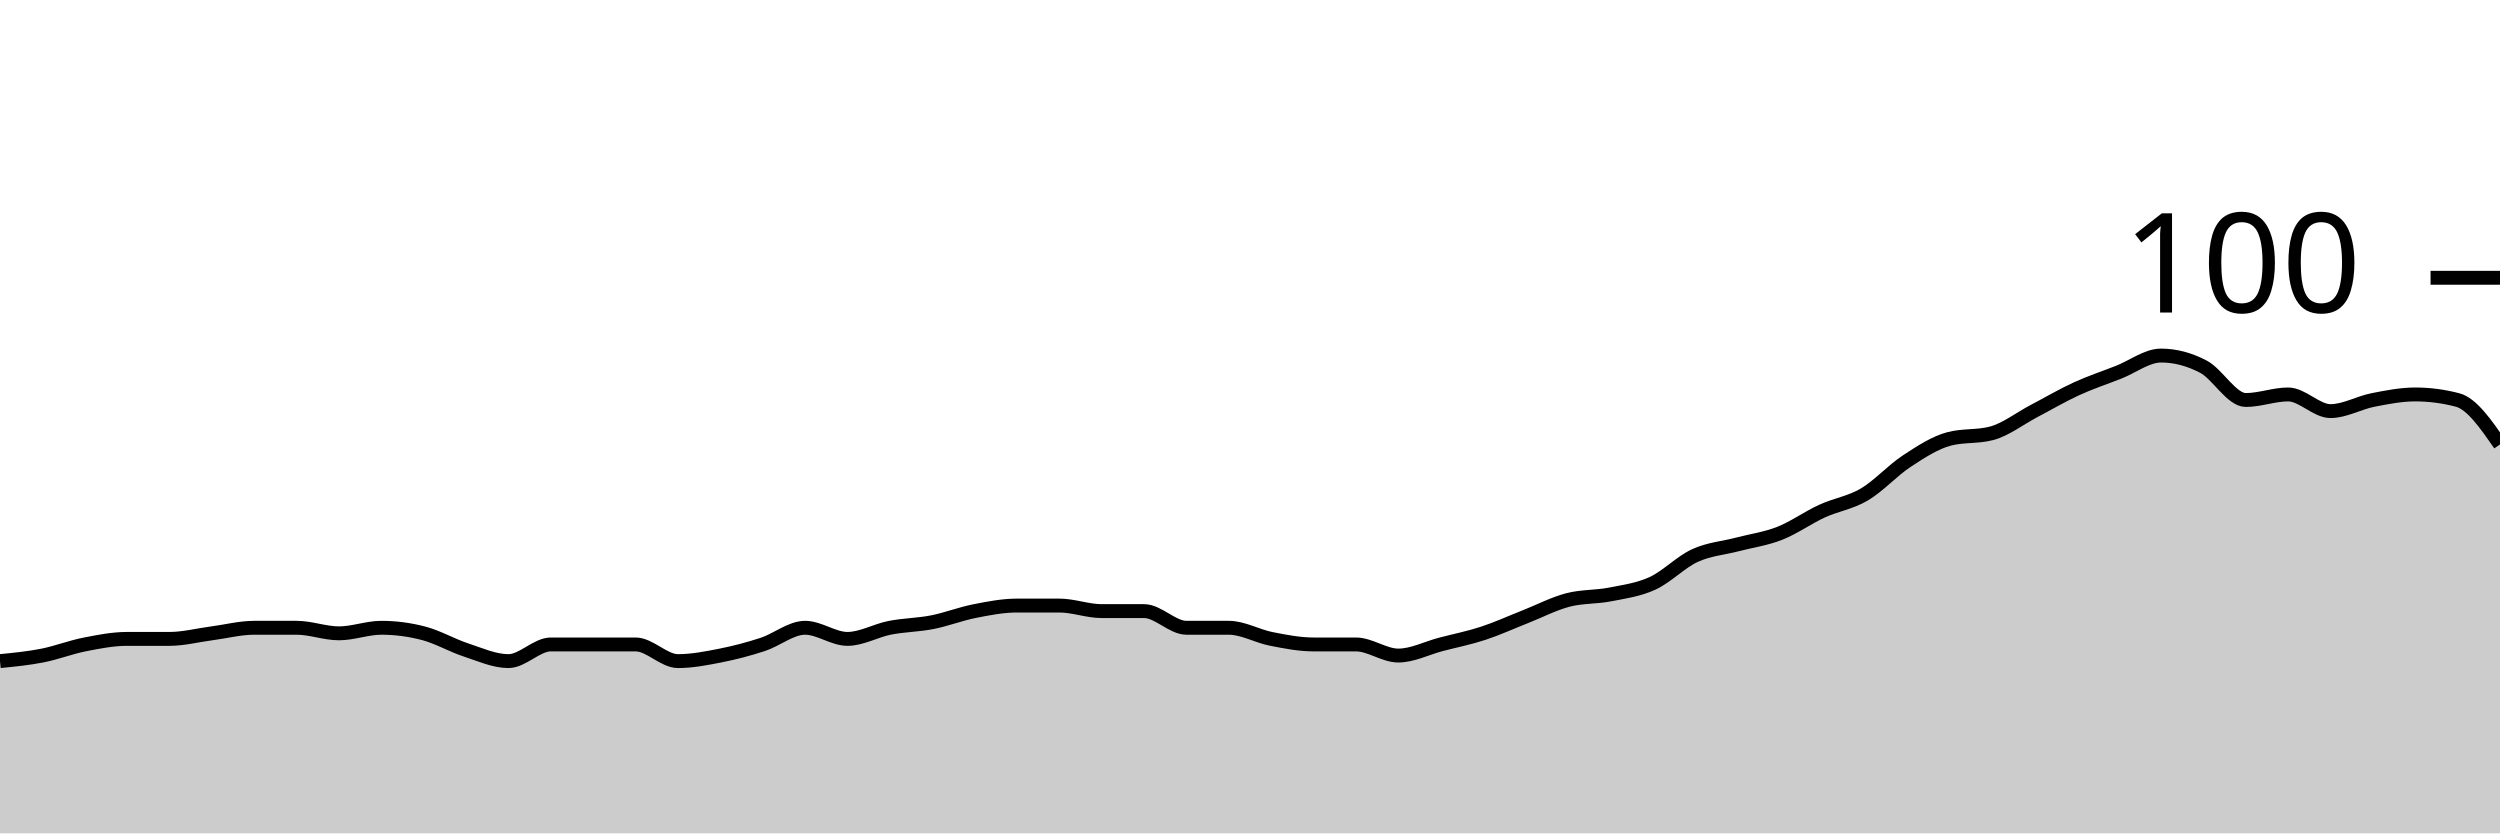
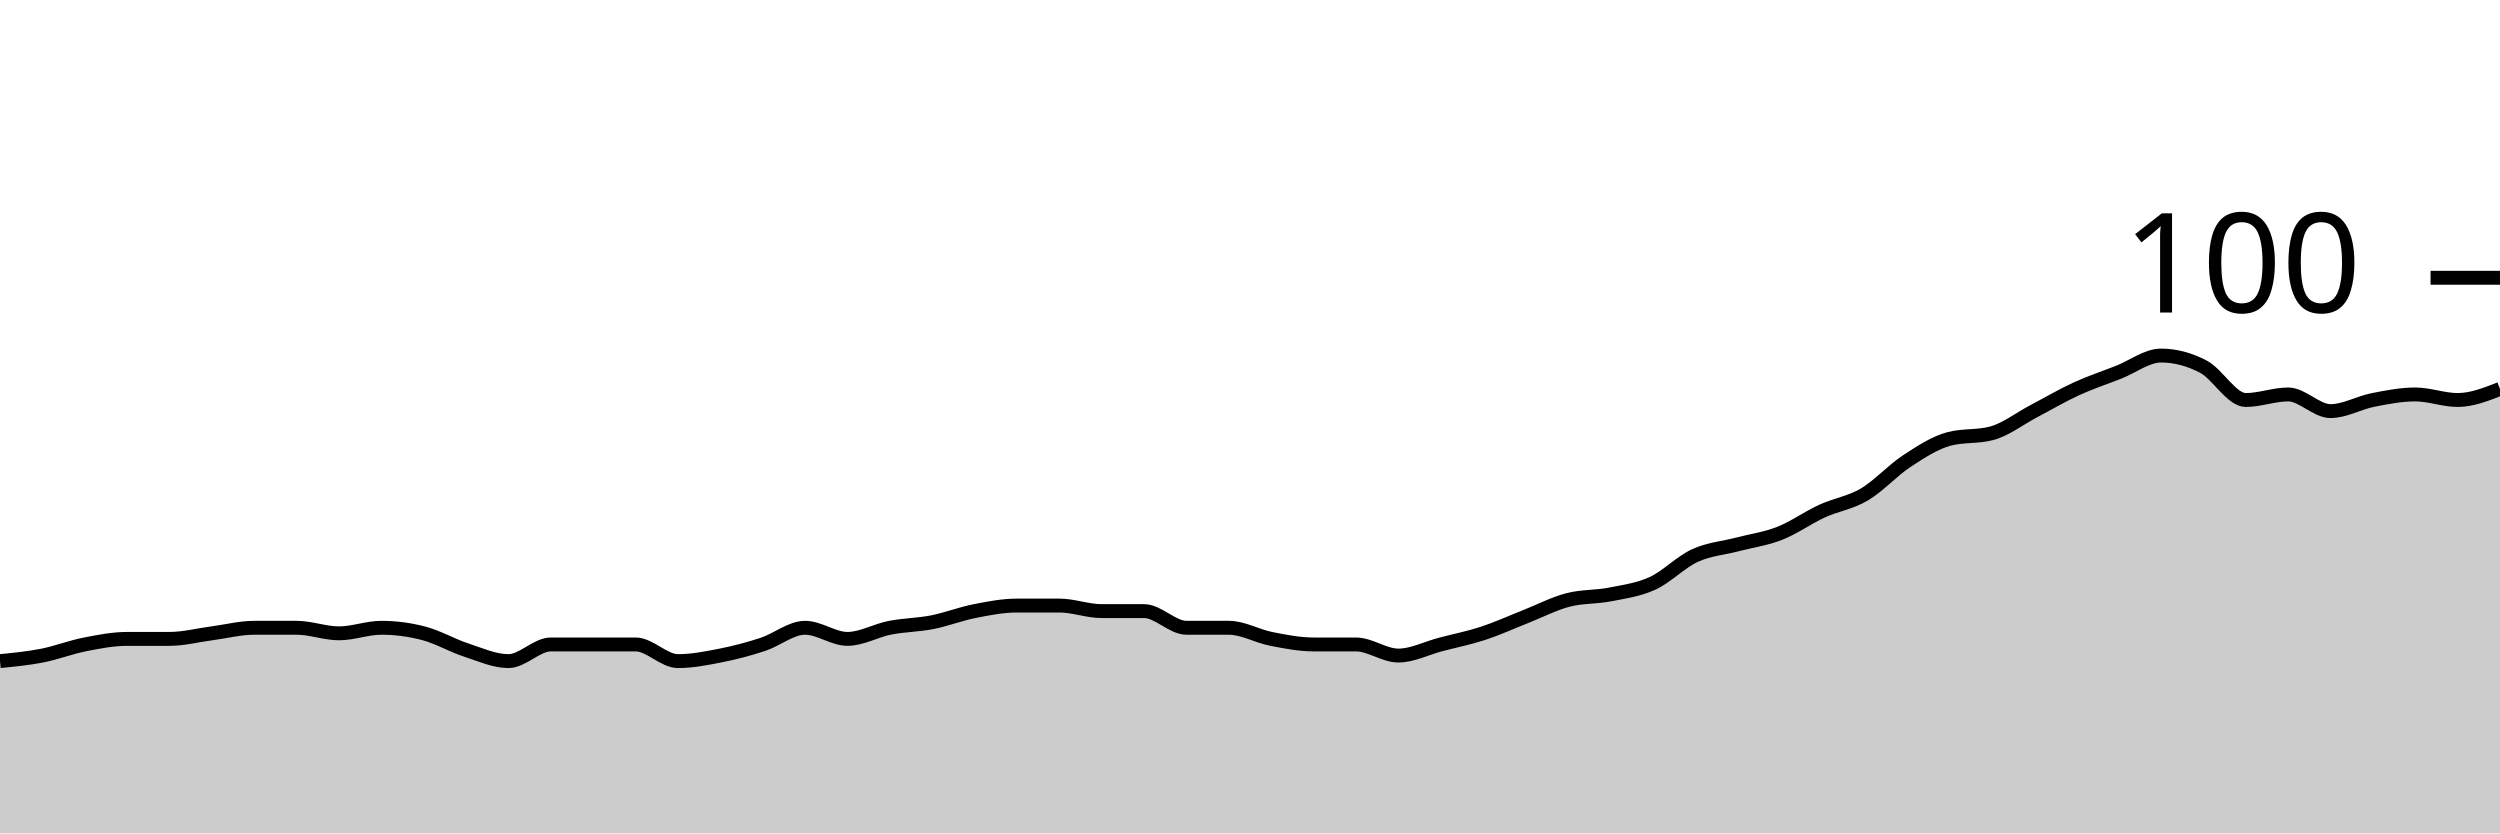
<svg xmlns="http://www.w3.org/2000/svg" viewBox="0 0 180 60">
  <g transform="translate(0,20)">
-     <path class="area" fill="rgba(0, 0, 0, 0.2)" d="M0,27.6C1.017,27.5,2.034,27.4,3.051,27.2C4.068,27,5.085,26.6,6.102,26.4C7.119,26.2,8.136,26,9.153,26C10.169,26,11.186,26,12.203,26C13.22,26,14.237,25.733,15.254,25.6C16.271,25.467,17.288,25.2,18.305,25.2C19.322,25.2,20.339,25.2,21.356,25.2C22.373,25.2,23.39,25.6,24.407,25.6C25.424,25.6,26.441,25.2,27.458,25.2C28.475,25.2,29.492,25.333,30.508,25.6C31.525,25.867,32.542,26.467,33.559,26.8C34.576,27.133,35.593,27.6,36.61,27.6C37.627,27.6,38.644,26.4,39.661,26.4C40.678,26.4,41.695,26.4,42.712,26.4C43.729,26.4,44.746,26.4,45.763,26.4C46.78,26.4,47.797,27.6,48.814,27.6C49.831,27.6,50.847,27.4,51.864,27.2C52.881,27,53.898,26.733,54.915,26.4C55.932,26.067,56.949,25.2,57.966,25.2C58.983,25.2,60,26,61.017,26C62.034,26,63.051,25.4,64.068,25.2C65.085,25,66.102,25,67.119,24.8C68.136,24.6,69.153,24.2,70.169,24C71.186,23.8,72.203,23.6,73.22,23.6C74.237,23.6,75.254,23.6,76.271,23.6C77.288,23.6,78.305,24,79.322,24C80.339,24,81.356,24,82.373,24C83.39,24,84.407,25.2,85.424,25.2C86.441,25.2,87.458,25.2,88.475,25.2C89.492,25.2,90.508,25.8,91.525,26C92.542,26.2,93.559,26.4,94.576,26.4C95.593,26.4,96.61,26.4,97.627,26.4C98.644,26.4,99.661,27.2,100.678,27.2C101.695,27.2,102.712,26.667,103.729,26.4C104.746,26.133,105.763,25.933,106.78,25.6C107.797,25.267,108.814,24.8,109.831,24.4C110.847,24,111.864,23.467,112.881,23.2C113.898,22.933,114.915,23,115.932,22.8C116.949,22.6,117.966,22.467,118.983,22C120,21.533,121.017,20.467,122.034,20C123.051,19.533,124.068,19.467,125.085,19.2C126.102,18.933,127.119,18.8,128.136,18.4C129.153,18,130.169,17.267,131.186,16.8C132.203,16.333,133.22,16.2,134.237,15.6C135.254,15,136.271,13.867,137.288,13.2C138.305,12.533,139.322,11.867,140.339,11.6C141.356,11.333,142.373,11.467,143.39,11.2C144.407,10.933,145.424,10.133,146.441,9.6C147.458,9.067,148.475,8.467,149.492,8C150.508,7.533,151.525,7.2,152.542,6.8C153.559,6.4,154.576,5.6,155.593,5.6C156.61,5.6,157.627,5.867,158.644,6.4C159.661,6.933,160.678,8.8,161.695,8.8C162.712,8.8,163.729,8.4,164.746,8.4C165.763,8.4,166.78,9.6,167.797,9.6C168.814,9.6,169.831,9,170.847,8.8C171.864,8.6,172.881,8.4,173.898,8.4C174.915,8.4,175.932,8.533,176.949,8.8C177.966,9.067,178.983,10.533,180,12L180,40C178.983,40,177.966,40,176.949,40C175.932,40,174.915,40,173.898,40C172.881,40,171.864,40,170.847,40C169.831,40,168.814,40,167.797,40C166.78,40,165.763,40,164.746,40C163.729,40,162.712,40,161.695,40C160.678,40,159.661,40,158.644,40C157.627,40,156.61,40,155.593,40C154.576,40,153.559,40,152.542,40C151.525,40,150.508,40,149.492,40C148.475,40,147.458,40,146.441,40C145.424,40,144.407,40,143.39,40C142.373,40,141.356,40,140.339,40C139.322,40,138.305,40,137.288,40C136.271,40,135.254,40,134.237,40C133.22,40,132.203,40,131.186,40C130.169,40,129.153,40,128.136,40C127.119,40,126.102,40,125.085,40C124.068,40,123.051,40,122.034,40C121.017,40,120,40,118.983,40C117.966,40,116.949,40,115.932,40C114.915,40,113.898,40,112.881,40C111.864,40,110.847,40,109.831,40C108.814,40,107.797,40,106.78,40C105.763,40,104.746,40,103.729,40C102.712,40,101.695,40,100.678,40C99.661,40,98.644,40,97.627,40C96.61,40,95.593,40,94.576,40C93.559,40,92.542,40,91.525,40C90.508,40,89.492,40,88.475,40C87.458,40,86.441,40,85.424,40C84.407,40,83.39,40,82.373,40C81.356,40,80.339,40,79.322,40C78.305,40,77.288,40,76.271,40C75.254,40,74.237,40,73.22,40C72.203,40,71.186,40,70.169,40C69.153,40,68.136,40,67.119,40C66.102,40,65.085,40,64.068,40C63.051,40,62.034,40,61.017,40C60,40,58.983,40,57.966,40C56.949,40,55.932,40,54.915,40C53.898,40,52.881,40,51.864,40C50.847,40,49.831,40,48.814,40C47.797,40,46.78,40,45.763,40C44.746,40,43.729,40,42.712,40C41.695,40,40.678,40,39.661,40C38.644,40,37.627,40,36.61,40C35.593,40,34.576,40,33.559,40C32.542,40,31.525,40,30.508,40C29.492,40,28.475,40,27.458,40C26.441,40,25.424,40,24.407,40C23.39,40,22.373,40,21.356,40C20.339,40,19.322,40,18.305,40C17.288,40,16.271,40,15.254,40C14.237,40,13.22,40,12.203,40C11.186,40,10.169,40,9.153,40C8.136,40,7.119,40,6.102,40C5.085,40,4.068,40,3.051,40C2.034,40,1.017,40,0,40Z" />
-     <path class="line" stroke="black" fill="none" d="M0,27.6C1.017,27.5,2.034,27.4,3.051,27.2C4.068,27,5.085,26.6,6.102,26.4C7.119,26.2,8.136,26,9.153,26C10.169,26,11.186,26,12.203,26C13.22,26,14.237,25.733,15.254,25.6C16.271,25.467,17.288,25.2,18.305,25.2C19.322,25.2,20.339,25.2,21.356,25.2C22.373,25.2,23.39,25.6,24.407,25.6C25.424,25.6,26.441,25.2,27.458,25.2C28.475,25.2,29.492,25.333,30.508,25.6C31.525,25.867,32.542,26.467,33.559,26.8C34.576,27.133,35.593,27.6,36.61,27.6C37.627,27.6,38.644,26.4,39.661,26.4C40.678,26.4,41.695,26.4,42.712,26.4C43.729,26.4,44.746,26.4,45.763,26.4C46.78,26.4,47.797,27.6,48.814,27.6C49.831,27.6,50.847,27.4,51.864,27.2C52.881,27,53.898,26.733,54.915,26.4C55.932,26.067,56.949,25.2,57.966,25.2C58.983,25.2,60,26,61.017,26C62.034,26,63.051,25.4,64.068,25.2C65.085,25,66.102,25,67.119,24.8C68.136,24.6,69.153,24.2,70.169,24C71.186,23.8,72.203,23.6,73.22,23.6C74.237,23.6,75.254,23.6,76.271,23.6C77.288,23.6,78.305,24,79.322,24C80.339,24,81.356,24,82.373,24C83.39,24,84.407,25.2,85.424,25.2C86.441,25.2,87.458,25.2,88.475,25.2C89.492,25.2,90.508,25.8,91.525,26C92.542,26.2,93.559,26.4,94.576,26.4C95.593,26.4,96.61,26.4,97.627,26.4C98.644,26.4,99.661,27.2,100.678,27.2C101.695,27.2,102.712,26.667,103.729,26.4C104.746,26.133,105.763,25.933,106.78,25.6C107.797,25.267,108.814,24.8,109.831,24.4C110.847,24,111.864,23.467,112.881,23.2C113.898,22.933,114.915,23,115.932,22.8C116.949,22.6,117.966,22.467,118.983,22C120,21.533,121.017,20.467,122.034,20C123.051,19.533,124.068,19.467,125.085,19.2C126.102,18.933,127.119,18.8,128.136,18.4C129.153,18,130.169,17.267,131.186,16.8C132.203,16.333,133.22,16.2,134.237,15.6C135.254,15,136.271,13.867,137.288,13.2C138.305,12.533,139.322,11.867,140.339,11.6C141.356,11.333,142.373,11.467,143.39,11.2C144.407,10.933,145.424,10.133,146.441,9.6C147.458,9.067,148.475,8.467,149.492,8C150.508,7.533,151.525,7.2,152.542,6.8C153.559,6.4,154.576,5.6,155.593,5.6C156.61,5.6,157.627,5.867,158.644,6.4C159.661,6.933,160.678,8.8,161.695,8.8C162.712,8.8,163.729,8.4,164.746,8.4C165.763,8.4,166.78,9.6,167.797,9.6C168.814,9.6,169.831,9,170.847,8.8C171.864,8.6,172.881,8.4,173.898,8.4C174.915,8.4,175.932,8.533,176.949,8.8C177.966,9.067,178.983,10.533,180,12" />
+     <path class="area" fill="rgba(0, 0, 0, 0.2)" d="M0,27.6C1.017,27.5,2.034,27.4,3.051,27.2C4.068,27,5.085,26.6,6.102,26.4C7.119,26.2,8.136,26,9.153,26C10.169,26,11.186,26,12.203,26C13.22,26,14.237,25.733,15.254,25.6C16.271,25.467,17.288,25.2,18.305,25.2C19.322,25.2,20.339,25.2,21.356,25.2C22.373,25.2,23.39,25.6,24.407,25.6C25.424,25.6,26.441,25.2,27.458,25.2C28.475,25.2,29.492,25.333,30.508,25.6C31.525,25.867,32.542,26.467,33.559,26.8C34.576,27.133,35.593,27.6,36.61,27.6C37.627,27.6,38.644,26.4,39.661,26.4C40.678,26.4,41.695,26.4,42.712,26.4C43.729,26.4,44.746,26.4,45.763,26.4C46.78,26.4,47.797,27.6,48.814,27.6C49.831,27.6,50.847,27.4,51.864,27.2C52.881,27,53.898,26.733,54.915,26.4C55.932,26.067,56.949,25.2,57.966,25.2C58.983,25.2,60,26,61.017,26C62.034,26,63.051,25.4,64.068,25.2C65.085,25,66.102,25,67.119,24.8C68.136,24.6,69.153,24.2,70.169,24C71.186,23.8,72.203,23.6,73.22,23.6C74.237,23.6,75.254,23.6,76.271,23.6C77.288,23.6,78.305,24,79.322,24C80.339,24,81.356,24,82.373,24C83.39,24,84.407,25.2,85.424,25.2C86.441,25.2,87.458,25.2,88.475,25.2C89.492,25.2,90.508,25.8,91.525,26C92.542,26.2,93.559,26.4,94.576,26.4C95.593,26.4,96.61,26.4,97.627,26.4C98.644,26.4,99.661,27.2,100.678,27.2C101.695,27.2,102.712,26.667,103.729,26.4C104.746,26.133,105.763,25.933,106.78,25.6C107.797,25.267,108.814,24.8,109.831,24.4C110.847,24,111.864,23.467,112.881,23.2C113.898,22.933,114.915,23,115.932,22.8C116.949,22.6,117.966,22.467,118.983,22C120,21.533,121.017,20.467,122.034,20C123.051,19.533,124.068,19.467,125.085,19.2C126.102,18.933,127.119,18.8,128.136,18.4C129.153,18,130.169,17.267,131.186,16.8C132.203,16.333,133.22,16.2,134.237,15.6C135.254,15,136.271,13.867,137.288,13.2C138.305,12.533,139.322,11.867,140.339,11.6C141.356,11.333,142.373,11.467,143.39,11.2C144.407,10.933,145.424,10.133,146.441,9.6C147.458,9.067,148.475,8.467,149.492,8C150.508,7.533,151.525,7.2,152.542,6.8C153.559,6.4,154.576,5.6,155.593,5.6C156.61,5.6,157.627,5.867,158.644,6.4C159.661,6.933,160.678,8.8,161.695,8.8C162.712,8.8,163.729,8.4,164.746,8.4C165.763,8.4,166.78,9.6,167.797,9.6C168.814,9.6,169.831,9,170.847,8.8C171.864,8.6,172.881,8.4,173.898,8.4C174.915,8.4,175.932,8.8,176.949,8.8C177.966,8.8,178.983,8.4,180,8L180,40C178.983,40,177.966,40,176.949,40C175.932,40,174.915,40,173.898,40C172.881,40,171.864,40,170.847,40C169.831,40,168.814,40,167.797,40C166.78,40,165.763,40,164.746,40C163.729,40,162.712,40,161.695,40C160.678,40,159.661,40,158.644,40C157.627,40,156.61,40,155.593,40C154.576,40,153.559,40,152.542,40C151.525,40,150.508,40,149.492,40C148.475,40,147.458,40,146.441,40C145.424,40,144.407,40,143.39,40C142.373,40,141.356,40,140.339,40C139.322,40,138.305,40,137.288,40C136.271,40,135.254,40,134.237,40C133.22,40,132.203,40,131.186,40C130.169,40,129.153,40,128.136,40C127.119,40,126.102,40,125.085,40C124.068,40,123.051,40,122.034,40C121.017,40,120,40,118.983,40C117.966,40,116.949,40,115.932,40C114.915,40,113.898,40,112.881,40C111.864,40,110.847,40,109.831,40C108.814,40,107.797,40,106.78,40C105.763,40,104.746,40,103.729,40C102.712,40,101.695,40,100.678,40C99.661,40,98.644,40,97.627,40C96.61,40,95.593,40,94.576,40C93.559,40,92.542,40,91.525,40C90.508,40,89.492,40,88.475,40C87.458,40,86.441,40,85.424,40C84.407,40,83.39,40,82.373,40C81.356,40,80.339,40,79.322,40C78.305,40,77.288,40,76.271,40C75.254,40,74.237,40,73.22,40C72.203,40,71.186,40,70.169,40C69.153,40,68.136,40,67.119,40C66.102,40,65.085,40,64.068,40C63.051,40,62.034,40,61.017,40C60,40,58.983,40,57.966,40C56.949,40,55.932,40,54.915,40C53.898,40,52.881,40,51.864,40C50.847,40,49.831,40,48.814,40C47.797,40,46.78,40,45.763,40C44.746,40,43.729,40,42.712,40C41.695,40,40.678,40,39.661,40C38.644,40,37.627,40,36.61,40C35.593,40,34.576,40,33.559,40C32.542,40,31.525,40,30.508,40C29.492,40,28.475,40,27.458,40C26.441,40,25.424,40,24.407,40C23.39,40,22.373,40,21.356,40C20.339,40,19.322,40,18.305,40C17.288,40,16.271,40,15.254,40C14.237,40,13.22,40,12.203,40C11.186,40,10.169,40,9.153,40C8.136,40,7.119,40,6.102,40C5.085,40,4.068,40,3.051,40C2.034,40,1.017,40,0,40Z" />
+     <path class="line" stroke="black" fill="none" d="M0,27.6C1.017,27.5,2.034,27.4,3.051,27.2C4.068,27,5.085,26.6,6.102,26.4C7.119,26.2,8.136,26,9.153,26C10.169,26,11.186,26,12.203,26C13.22,26,14.237,25.733,15.254,25.6C16.271,25.467,17.288,25.2,18.305,25.2C19.322,25.2,20.339,25.2,21.356,25.2C22.373,25.2,23.39,25.6,24.407,25.6C25.424,25.6,26.441,25.2,27.458,25.2C28.475,25.2,29.492,25.333,30.508,25.6C31.525,25.867,32.542,26.467,33.559,26.8C34.576,27.133,35.593,27.6,36.61,27.6C37.627,27.6,38.644,26.4,39.661,26.4C40.678,26.4,41.695,26.4,42.712,26.4C43.729,26.4,44.746,26.4,45.763,26.4C46.78,26.4,47.797,27.6,48.814,27.6C49.831,27.6,50.847,27.4,51.864,27.2C52.881,27,53.898,26.733,54.915,26.4C55.932,26.067,56.949,25.2,57.966,25.2C58.983,25.2,60,26,61.017,26C62.034,26,63.051,25.4,64.068,25.2C65.085,25,66.102,25,67.119,24.8C68.136,24.6,69.153,24.2,70.169,24C71.186,23.8,72.203,23.6,73.22,23.6C74.237,23.6,75.254,23.6,76.271,23.6C77.288,23.6,78.305,24,79.322,24C80.339,24,81.356,24,82.373,24C83.39,24,84.407,25.2,85.424,25.2C86.441,25.2,87.458,25.2,88.475,25.2C89.492,25.2,90.508,25.8,91.525,26C92.542,26.2,93.559,26.4,94.576,26.4C95.593,26.4,96.61,26.4,97.627,26.4C98.644,26.4,99.661,27.2,100.678,27.2C101.695,27.2,102.712,26.667,103.729,26.4C104.746,26.133,105.763,25.933,106.78,25.6C107.797,25.267,108.814,24.8,109.831,24.4C110.847,24,111.864,23.467,112.881,23.2C113.898,22.933,114.915,23,115.932,22.8C116.949,22.6,117.966,22.467,118.983,22C120,21.533,121.017,20.467,122.034,20C123.051,19.533,124.068,19.467,125.085,19.2C126.102,18.933,127.119,18.8,128.136,18.4C129.153,18,130.169,17.267,131.186,16.8C132.203,16.333,133.22,16.2,134.237,15.6C135.254,15,136.271,13.867,137.288,13.2C138.305,12.533,139.322,11.867,140.339,11.6C141.356,11.333,142.373,11.467,143.39,11.2C144.407,10.933,145.424,10.133,146.441,9.6C147.458,9.067,148.475,8.467,149.492,8C150.508,7.533,151.525,7.2,152.542,6.8C153.559,6.4,154.576,5.6,155.593,5.6C156.61,5.6,157.627,5.867,158.644,6.4C159.661,6.933,160.678,8.8,161.695,8.8C162.712,8.8,163.729,8.4,164.746,8.4C165.763,8.4,166.78,9.6,167.797,9.6C168.814,9.6,169.831,9,170.847,8.8C171.864,8.6,172.881,8.4,173.898,8.4C174.915,8.4,175.932,8.8,176.949,8.8C177.966,8.8,178.983,8.4,180,8" />
    <path class="axis-ceiling" stroke-width="1" stroke="black" fill="none" d="M175,0L180,0" />
    <text class="axis-ceiling-label" font-family="sans-serif" text-anchor="end" font-size="10px" x="170" y="2.5">100</text>
  </g>
</svg>
